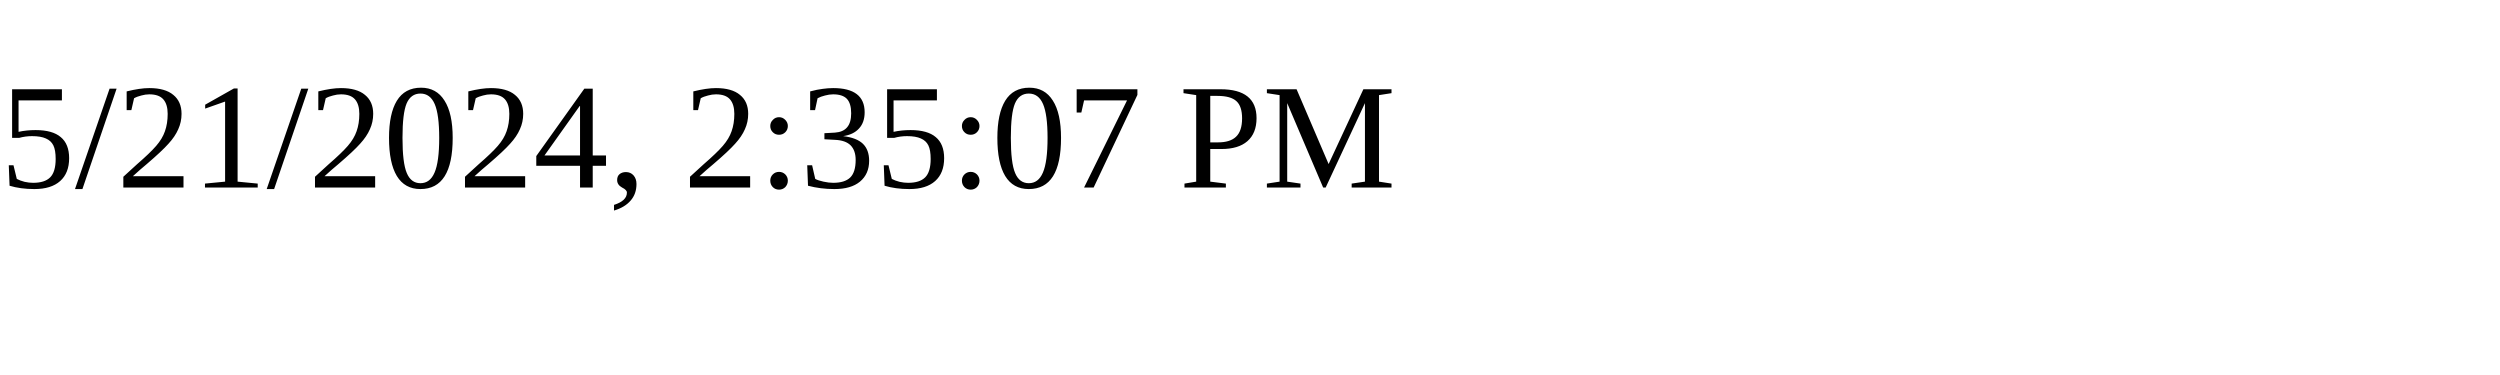
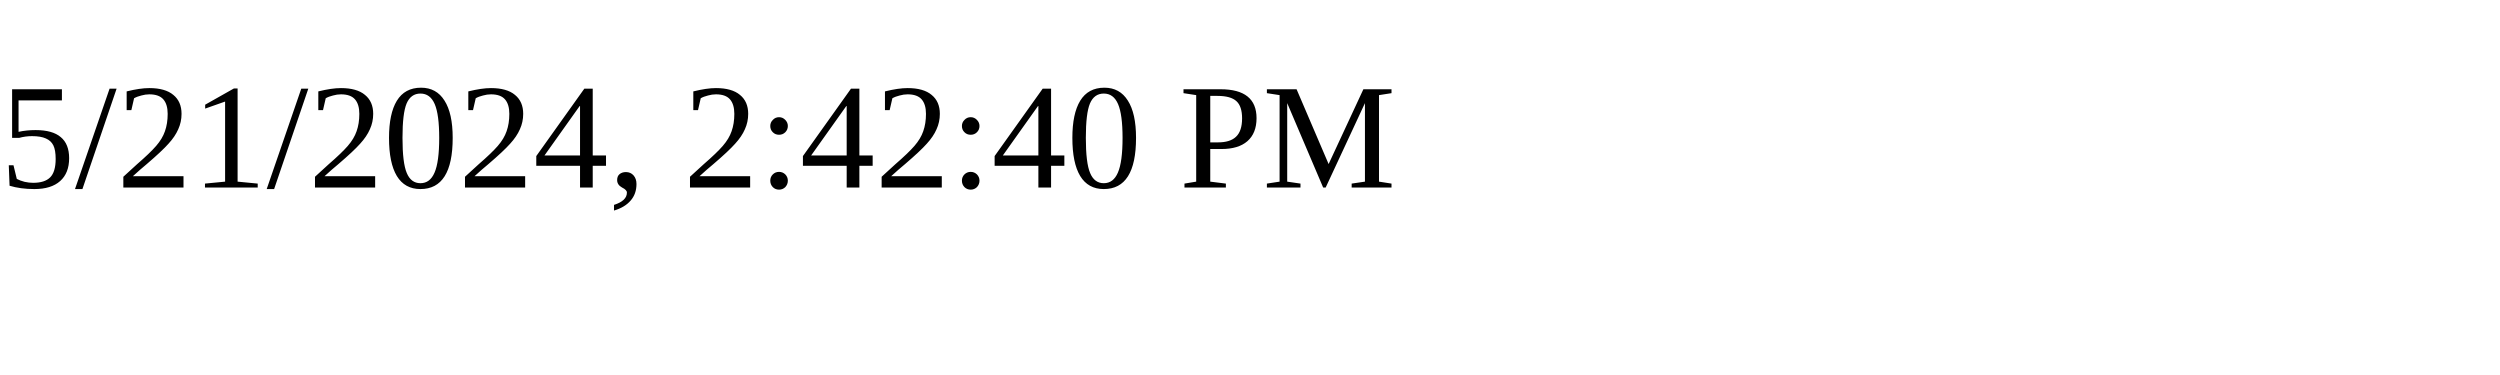
<svg xmlns="http://www.w3.org/2000/svg" height="30" width="200">
-   <text x="0" y="15">5/21/2024, 2:35:07 PM</text>
+   <text x="0" y="15">5/21/2024, 2:42:40 PM</text>
</svg>
